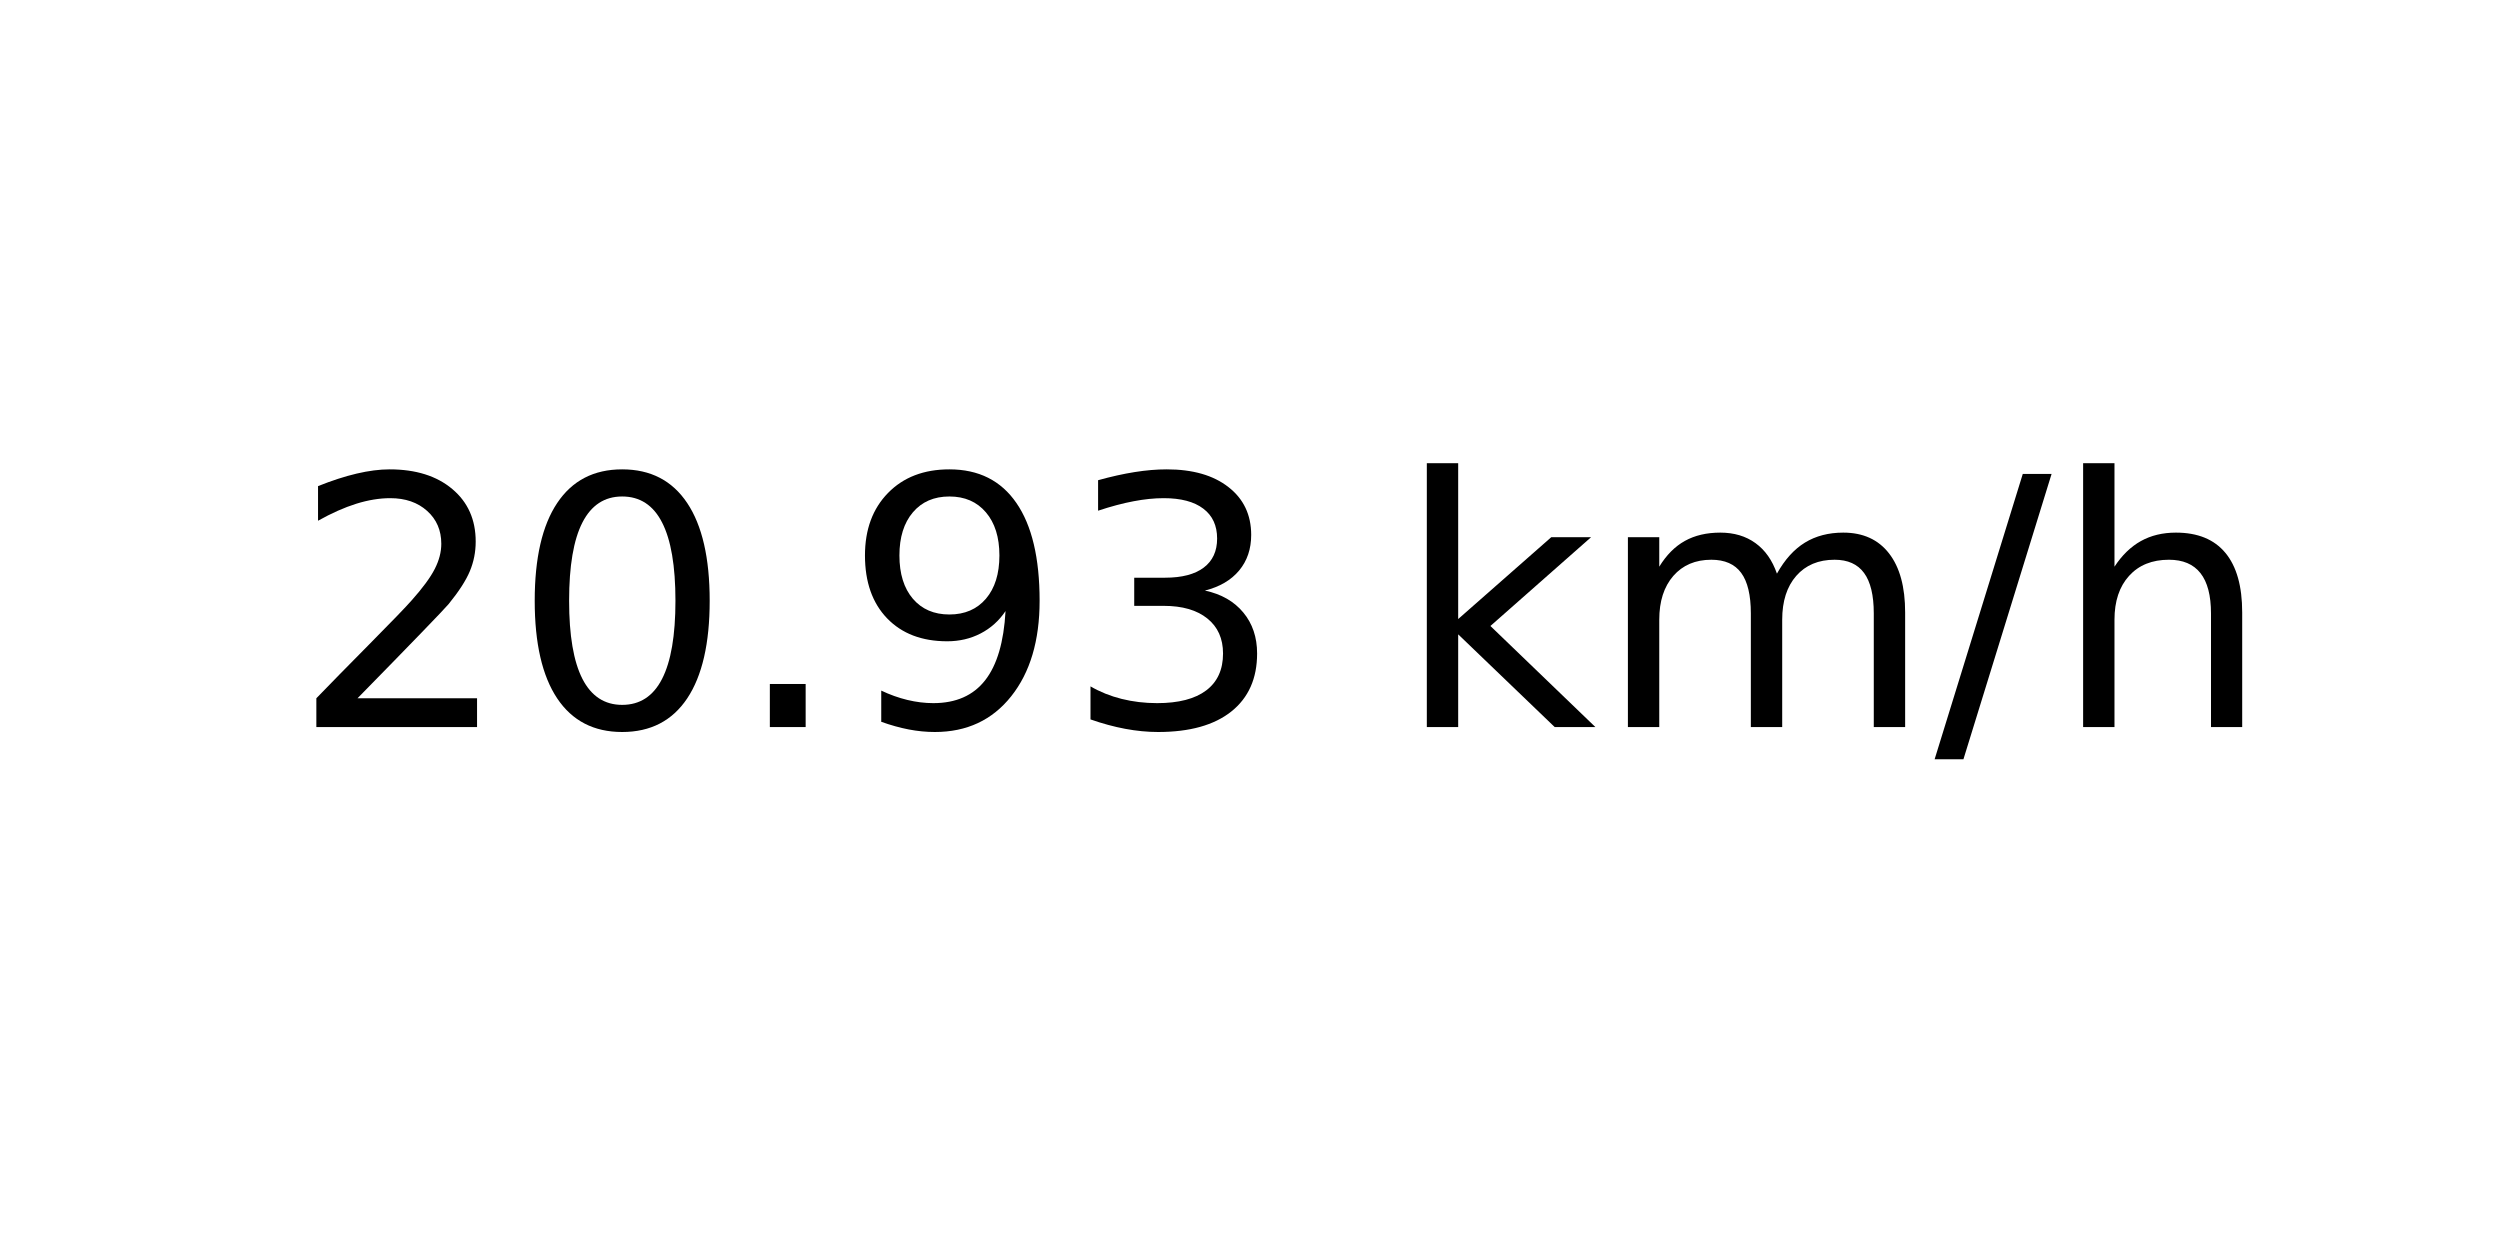
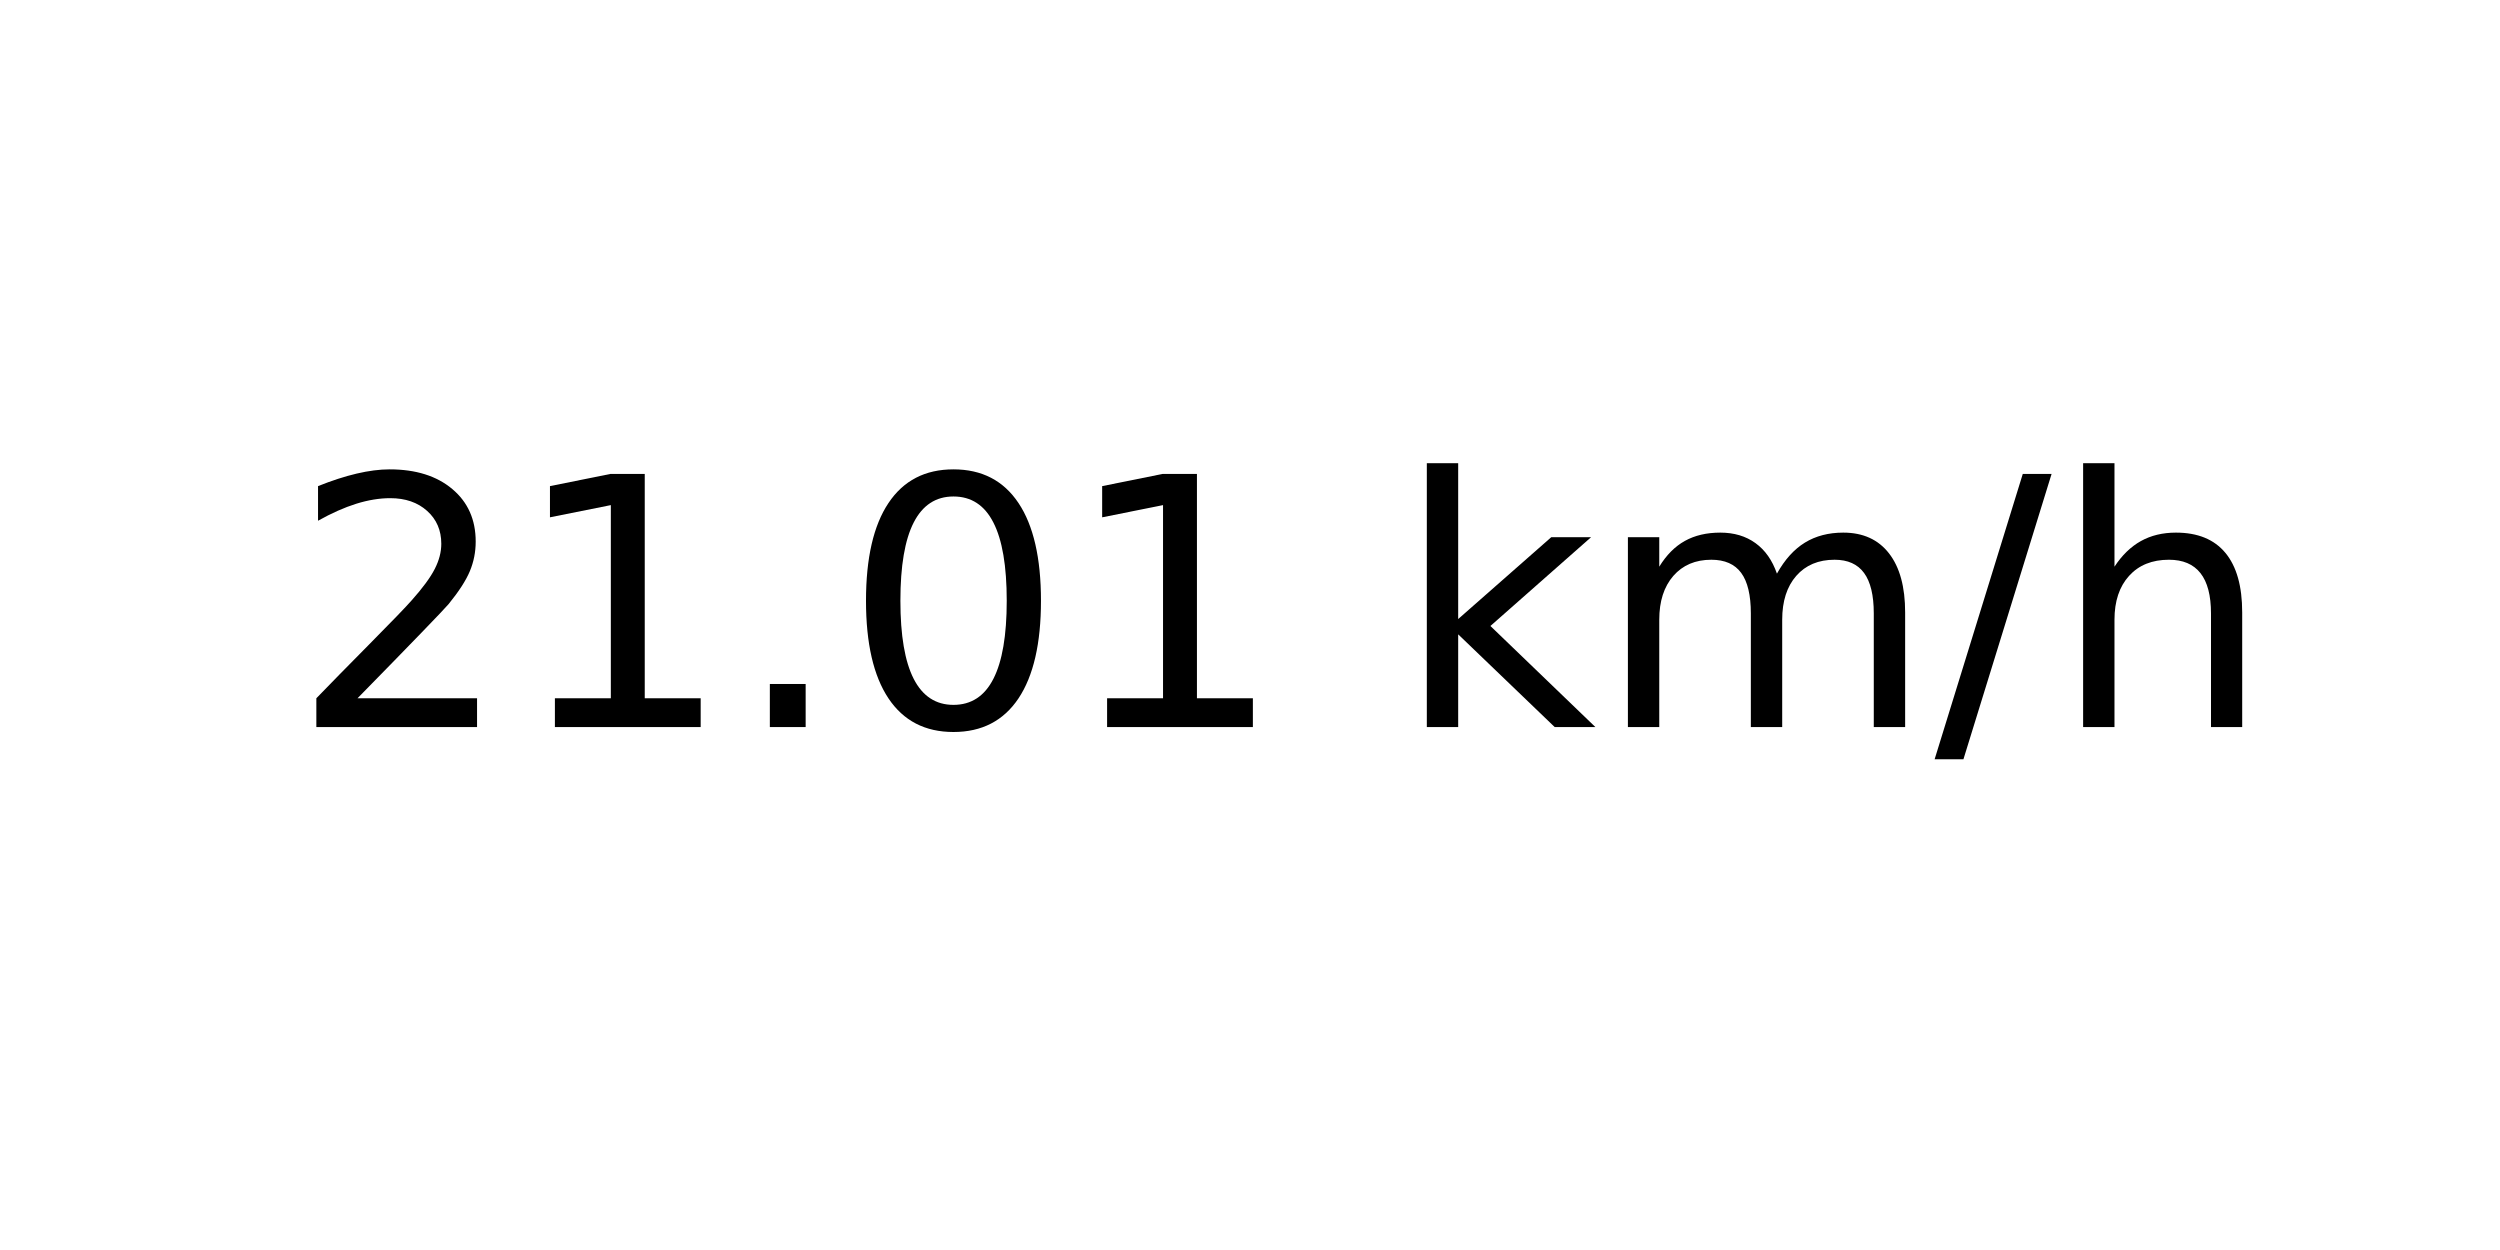
<svg xmlns="http://www.w3.org/2000/svg" xmlns:xlink="http://www.w3.org/1999/xlink" width="72pt" height="36pt" viewBox="0 0 72 36" version="1.1">
  <defs>
    <style type="text/css">*{stroke-linejoin: round; stroke-linecap: butt}</style>
  </defs>
  <g id="figure_1">
    <g id="axes_1">
      <g id="text_1">
        <g transform="translate(8.378125 20.93937) scale(0.1 -0.1)">
          <defs>
            <path id="DejaVuSans-32" d="M 1228 531  L 3431 531  L 3431 0  L 469 0  L 469 531  Q 828 903 1448 1529  Q 2069 2156 2228 2338  Q 2531 2678 2651 2914  Q 2772 3150 2772 3378  Q 2772 3750 2511 3984  Q 2250 4219 1831 4219  Q 1534 4219 1204 4116  Q 875 4013 500 3803  L 500 4441  Q 881 4594 1212 4672  Q 1544 4750 1819 4750  Q 2544 4750 2975 4387  Q 3406 4025 3406 3419  Q 3406 3131 3298 2873  Q 3191 2616 2906 2266  Q 2828 2175 2409 1742  Q 1991 1309 1228 531  z " transform="scale(0.015625)" />
+             <path id="DejaVuSans-31" d="M 794 531  L 1825 531  L 1825 4091  L 703 3866  L 703 4441  L 1819 4666  L 2450 4666  L 2450 531  L 3481 531  L 3481 0  L 794 0  L 794 531  z " transform="scale(0.015625)" />
+             <path id="DejaVuSans-2e" d="M 684 794  L 1344 794  L 1344 0  L 684 0  L 684 794  z " transform="scale(0.015625)" />
            <path id="DejaVuSans-30" d="M 2034 4250  Q 1547 4250 1301 3770  Q 1056 3291 1056 2328  Q 1056 1369 1301 889  Q 1547 409 2034 409  Q 2525 409 2770 889  Q 3016 1369 3016 2328  Q 3016 3291 2770 3770  Q 2525 4250 2034 4250  z M 2034 4750  Q 2819 4750 3233 4129  Q 3647 3509 3647 2328  Q 3647 1150 3233 529  Q 2819 -91 2034 -91  Q 1250 -91 836 529  Q 422 1150 422 2328  Q 422 3509 836 4129  Q 1250 4750 2034 4750  z " transform="scale(0.015625)" />
-             <path id="DejaVuSans-2e" d="M 684 794  L 1344 794  L 1344 0  L 684 0  L 684 794  z " transform="scale(0.015625)" />
-             <path id="DejaVuSans-39" d="M 703 97  L 703 672  Q 941 559 1184 500  Q 1428 441 1663 441  Q 2288 441 2617 861  Q 2947 1281 2994 2138  Q 2813 1869 2534 1725  Q 2256 1581 1919 1581  Q 1219 1581 811 2004  Q 403 2428 403 3163  Q 403 3881 828 4315  Q 1253 4750 1959 4750  Q 2769 4750 3195 4129  Q 3622 3509 3622 2328  Q 3622 1225 3098 567  Q 2575 -91 1691 -91  Q 1453 -91 1209 -44  Q 966 3 703 97  z M 1959 2075  Q 2384 2075 2632 2365  Q 2881 2656 2881 3163  Q 2881 3666 2632 3958  Q 2384 4250 1959 4250  Q 1534 4250 1286 3958  Q 1038 3666 1038 3163  Q 1038 2656 1286 2365  Q 1534 2075 1959 2075  z " transform="scale(0.015625)" />
-             <path id="DejaVuSans-33" d="M 2597 2516  Q 3050 2419 3304 2112  Q 3559 1806 3559 1356  Q 3559 666 3084 287  Q 2609 -91 1734 -91  Q 1441 -91 1130 -33  Q 819 25 488 141  L 488 750  Q 750 597 1062 519  Q 1375 441 1716 441  Q 2309 441 2620 675  Q 2931 909 2931 1356  Q 2931 1769 2642 2001  Q 2353 2234 1838 2234  L 1294 2234  L 1294 2753  L 1863 2753  Q 2328 2753 2575 2939  Q 2822 3125 2822 3475  Q 2822 3834 2567 4026  Q 2313 4219 1838 4219  Q 1578 4219 1281 4162  Q 984 4106 628 3988  L 628 4550  Q 988 4650 1302 4700  Q 1616 4750 1894 4750  Q 2613 4750 3031 4423  Q 3450 4097 3450 3541  Q 3450 3153 3228 2886  Q 3006 2619 2597 2516  z " transform="scale(0.015625)" />
            <path id="DejaVuSans-20" transform="scale(0.015625)" />
            <path id="DejaVuSans-6b" d="M 581 4863  L 1159 4863  L 1159 1991  L 2875 3500  L 3609 3500  L 1753 1863  L 3688 0  L 2938 0  L 1159 1709  L 1159 0  L 581 0  L 581 4863  z " transform="scale(0.015625)" />
            <path id="DejaVuSans-6d" d="M 3328 2828  Q 3544 3216 3844 3400  Q 4144 3584 4550 3584  Q 5097 3584 5394 3201  Q 5691 2819 5691 2113  L 5691 0  L 5113 0  L 5113 2094  Q 5113 2597 4934 2840  Q 4756 3084 4391 3084  Q 3944 3084 3684 2787  Q 3425 2491 3425 1978  L 3425 0  L 2847 0  L 2847 2094  Q 2847 2600 2669 2842  Q 2491 3084 2119 3084  Q 1678 3084 1418 2786  Q 1159 2488 1159 1978  L 1159 0  L 581 0  L 581 3500  L 1159 3500  L 1159 2956  Q 1356 3278 1631 3431  Q 1906 3584 2284 3584  Q 2666 3584 2933 3390  Q 3200 3197 3328 2828  z " transform="scale(0.015625)" />
            <path id="DejaVuSans-2f" d="M 1625 4666  L 2156 4666  L 531 -594  L 0 -594  L 1625 4666  z " transform="scale(0.015625)" />
            <path id="DejaVuSans-68" d="M 3513 2113  L 3513 0  L 2938 0  L 2938 2094  Q 2938 2591 2744 2837  Q 2550 3084 2163 3084  Q 1697 3084 1428 2787  Q 1159 2491 1159 1978  L 1159 0  L 581 0  L 581 4863  L 1159 4863  L 1159 2956  Q 1366 3272 1645 3428  Q 1925 3584 2291 3584  Q 2894 3584 3203 3211  Q 3513 2838 3513 2113  z " transform="scale(0.015625)" />
          </defs>
          <use xlink:href="#DejaVuSans-32" />
-           <use xlink:href="#DejaVuSans-30" x="63.623" />
+           <use xlink:href="#DejaVuSans-31" x="63.623" />
          <use xlink:href="#DejaVuSans-2e" x="127.246" />
-           <use xlink:href="#DejaVuSans-39" x="159.033" />
-           <use xlink:href="#DejaVuSans-33" x="222.656" />
+           <use xlink:href="#DejaVuSans-30" x="159.033" />
+           <use xlink:href="#DejaVuSans-31" x="222.656" />
          <use xlink:href="#DejaVuSans-20" x="286.279" />
          <use xlink:href="#DejaVuSans-6b" x="318.066" />
          <use xlink:href="#DejaVuSans-6d" x="375.977" />
          <use xlink:href="#DejaVuSans-2f" x="473.389" />
          <use xlink:href="#DejaVuSans-68" x="507.08" />
        </g>
      </g>
    </g>
  </g>
</svg>
